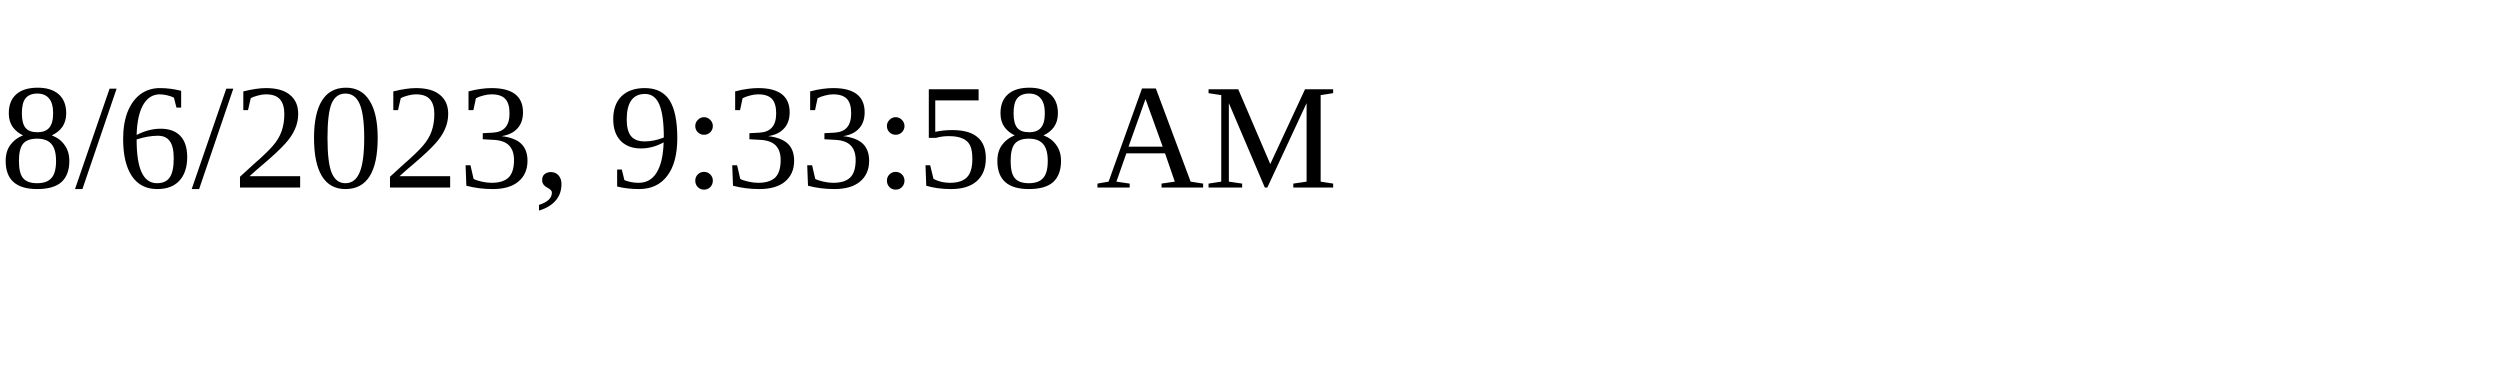
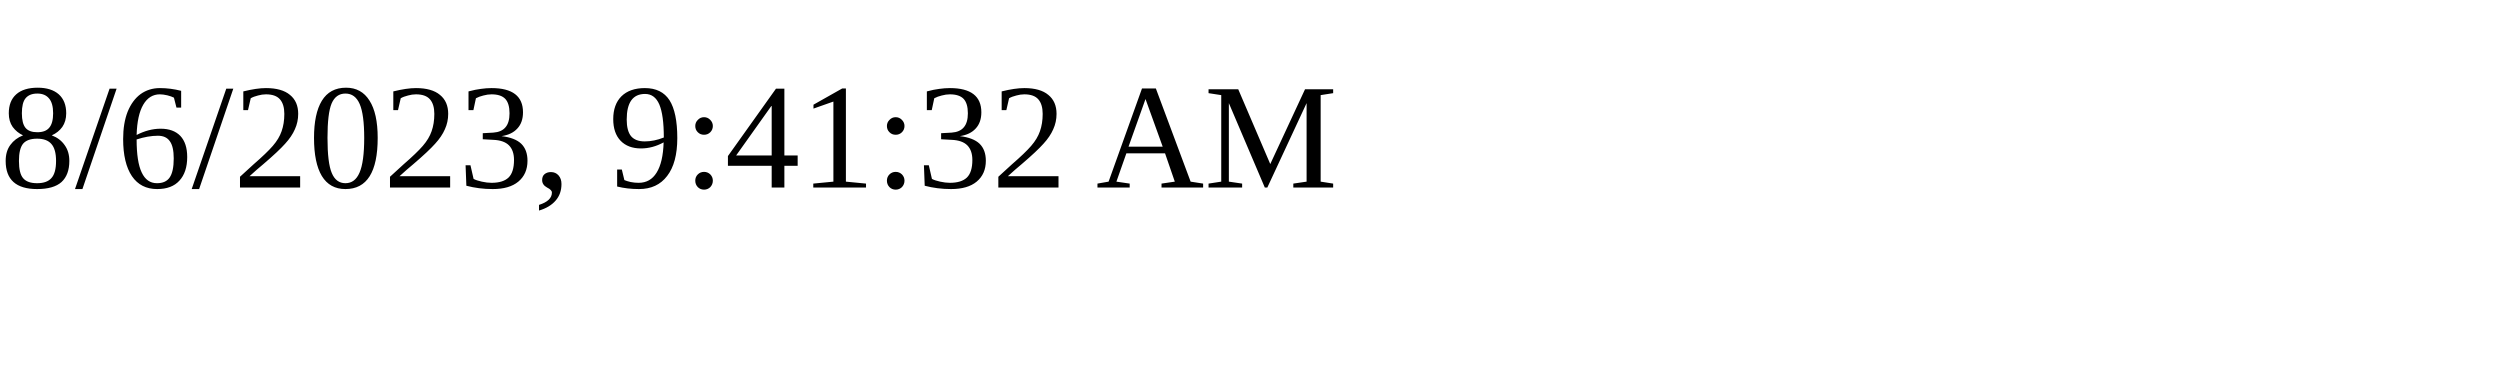
<svg xmlns="http://www.w3.org/2000/svg" height="30" width="200">
-   <text x="0" y="15">8/6/2023, 9:33:58 AM</text>
+   <text x="0" y="15">8/6/2023, 9:41:32 AM</text>
</svg>
